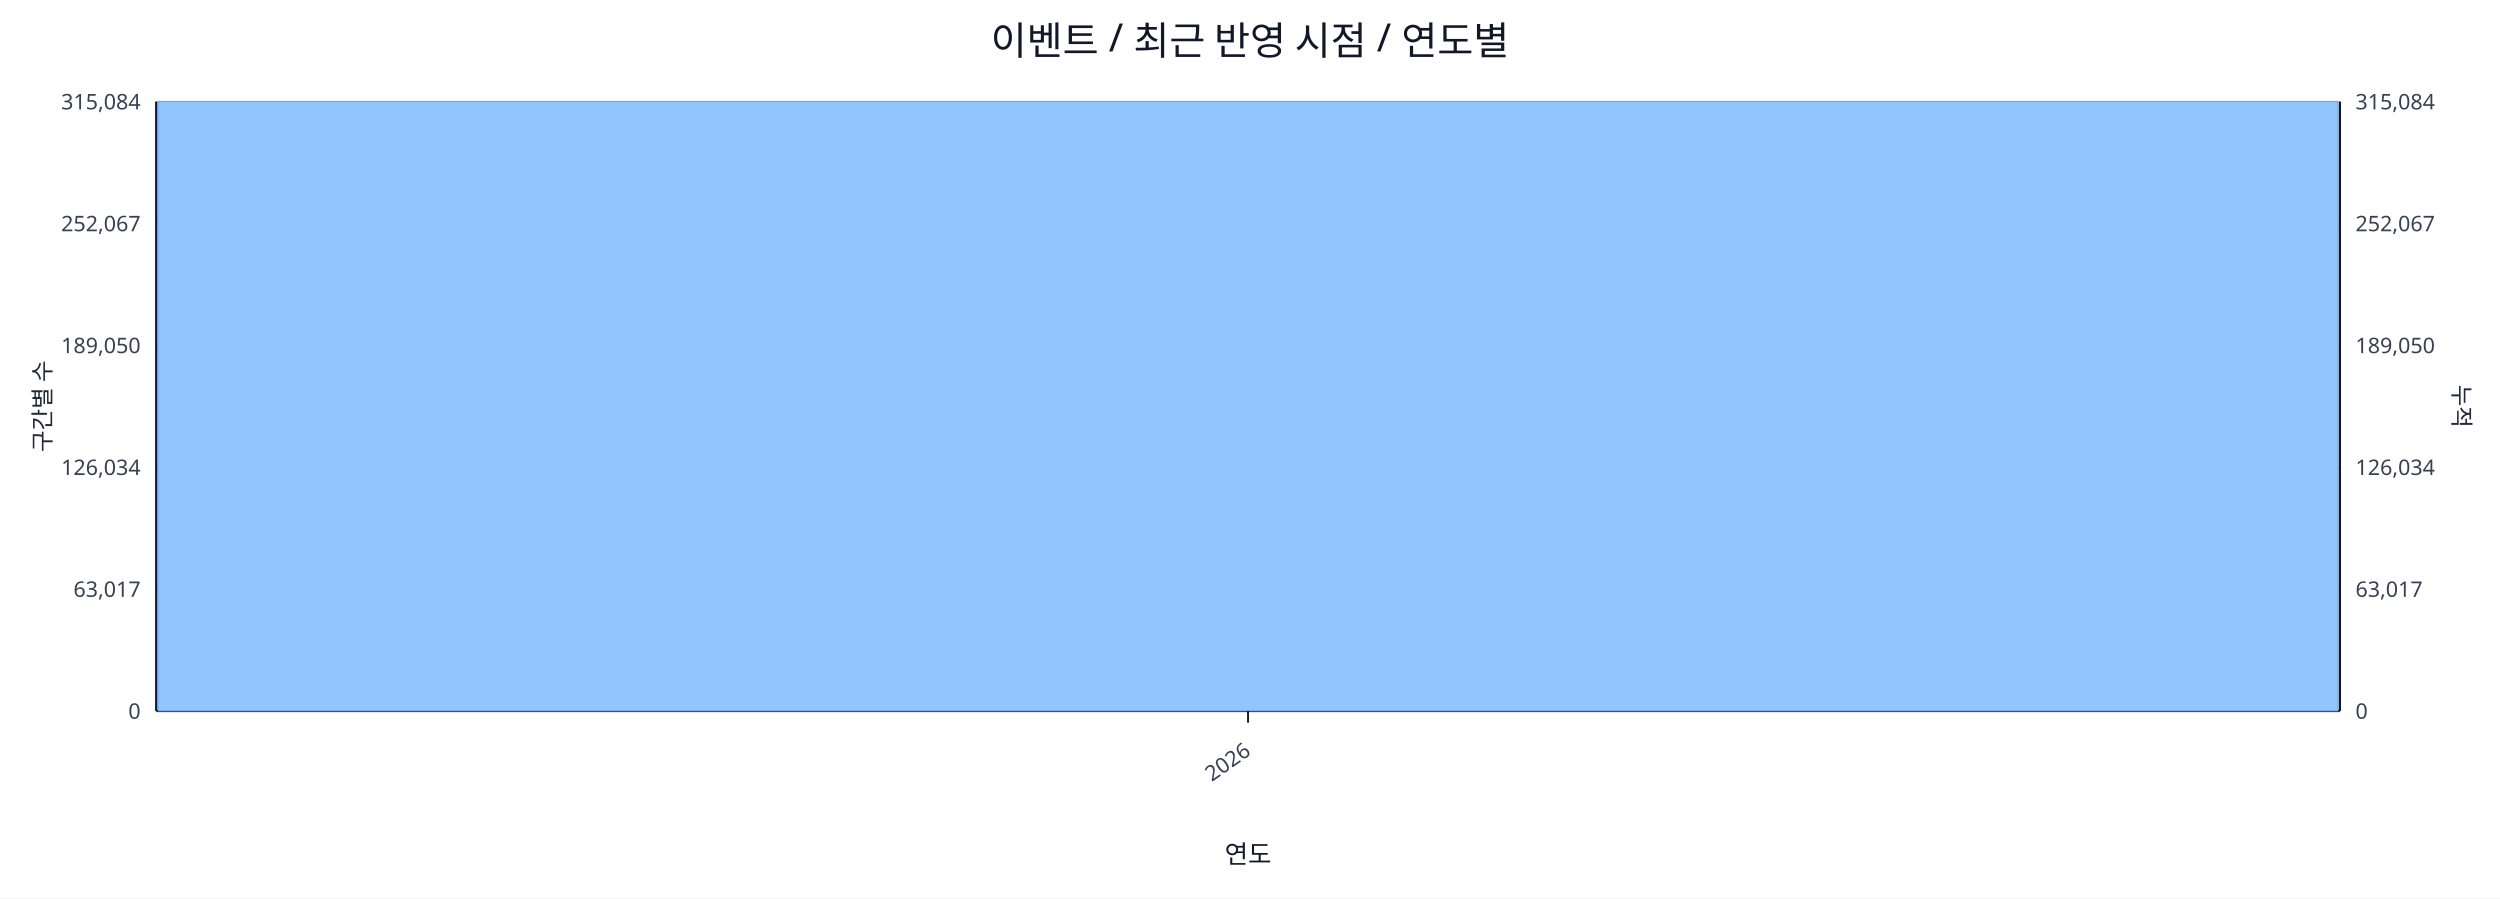
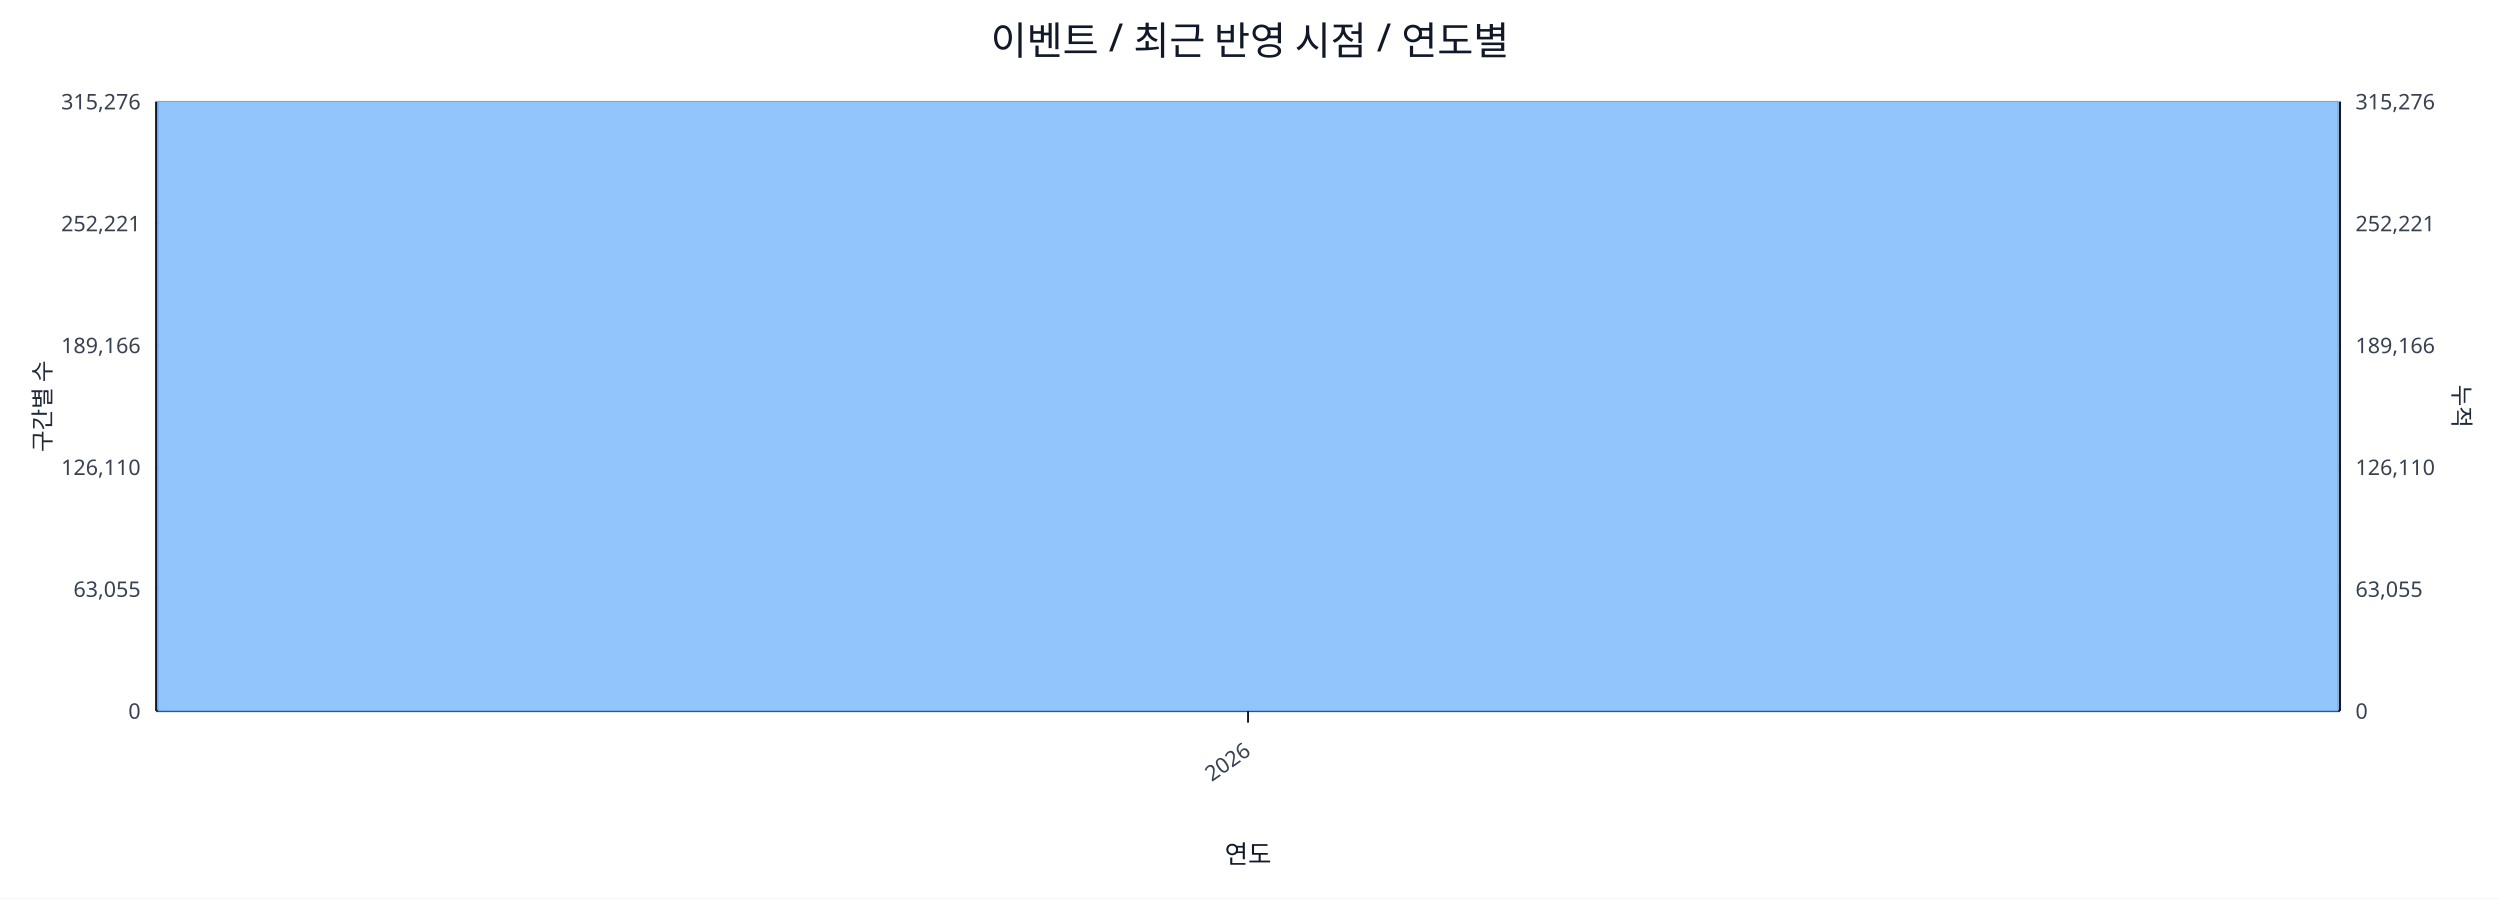
<svg xmlns="http://www.w3.org/2000/svg" width="1280" height="460" viewBox="0 0 1280 460">
  <rect x="0" y="0" width="100%" height="100%" fill="#ffffff" />
  <text x="640.0" y="28" font-size="20" text-anchor="middle" font-family="sans-serif" fill="#111827">이벤트 / 최근 반영 시점 / 연도별</text>
  <line x1="80.0" y1="52.0" x2="1198.0" y2="52.0" stroke="#e5e7eb" stroke-width="1" />
-   <text x="72.0" y="56.0" font-size="11" text-anchor="end" font-family="sans-serif" fill="#374151">315,084</text>
-   <text x="1206.0" y="56.0" font-size="11" text-anchor="start" font-family="sans-serif" fill="#374151">315,084</text>
+   <text x="72.0" y="56.0" font-size="11" text-anchor="end" font-family="sans-serif" fill="#374151">315,276</text>
+   <text x="1206.0" y="56.0" font-size="11" text-anchor="start" font-family="sans-serif" fill="#374151">315,276</text>
  <line x1="80.0" y1="114.4" x2="1198.0" y2="114.4" stroke="#e5e7eb" stroke-width="1" />
-   <text x="72.0" y="118.4" font-size="11" text-anchor="end" font-family="sans-serif" fill="#374151">252,067</text>
-   <text x="1206.0" y="118.4" font-size="11" text-anchor="start" font-family="sans-serif" fill="#374151">252,067</text>
+   <text x="72.0" y="118.4" font-size="11" text-anchor="end" font-family="sans-serif" fill="#374151">252,221</text>
+   <text x="1206.0" y="118.4" font-size="11" text-anchor="start" font-family="sans-serif" fill="#374151">252,221</text>
  <line x1="80.0" y1="176.8" x2="1198.0" y2="176.8" stroke="#e5e7eb" stroke-width="1" />
-   <text x="72.0" y="180.8" font-size="11" text-anchor="end" font-family="sans-serif" fill="#374151">189,050</text>
-   <text x="1206.0" y="180.8" font-size="11" text-anchor="start" font-family="sans-serif" fill="#374151">189,050</text>
+   <text x="72.0" y="180.8" font-size="11" text-anchor="end" font-family="sans-serif" fill="#374151">189,166</text>
+   <text x="1206.0" y="180.8" font-size="11" text-anchor="start" font-family="sans-serif" fill="#374151">189,166</text>
  <line x1="80.0" y1="239.2" x2="1198.0" y2="239.2" stroke="#e5e7eb" stroke-width="1" />
-   <text x="72.0" y="243.2" font-size="11" text-anchor="end" font-family="sans-serif" fill="#374151">126,034</text>
-   <text x="1206.0" y="243.2" font-size="11" text-anchor="start" font-family="sans-serif" fill="#374151">126,034</text>
+   <text x="72.0" y="243.2" font-size="11" text-anchor="end" font-family="sans-serif" fill="#374151">126,110</text>
+   <text x="1206.0" y="243.2" font-size="11" text-anchor="start" font-family="sans-serif" fill="#374151">126,110</text>
  <line x1="80.0" y1="301.6" x2="1198.0" y2="301.6" stroke="#e5e7eb" stroke-width="1" />
-   <text x="72.0" y="305.6" font-size="11" text-anchor="end" font-family="sans-serif" fill="#374151">63,017</text>
-   <text x="1206.0" y="305.6" font-size="11" text-anchor="start" font-family="sans-serif" fill="#374151">63,017</text>
+   <text x="72.0" y="305.6" font-size="11" text-anchor="end" font-family="sans-serif" fill="#374151">63,055</text>
+   <text x="1206.0" y="305.6" font-size="11" text-anchor="start" font-family="sans-serif" fill="#374151">63,055</text>
  <line x1="80.0" y1="364.0" x2="1198.0" y2="364.0" stroke="#e5e7eb" stroke-width="1" />
  <text x="72.0" y="368.0" font-size="11" text-anchor="end" font-family="sans-serif" fill="#374151">0</text>
  <text x="1206.0" y="368.0" font-size="11" text-anchor="start" font-family="sans-serif" fill="#374151">0</text>
  <line x1="80.0" y1="364.0" x2="1198.0" y2="364.0" stroke="#111827" stroke-width="1.2" />
  <line x1="80.0" y1="52.0" x2="80.0" y2="364.0" stroke="#111827" stroke-width="1.2" />
  <line x1="1198.0" y1="52.0" x2="1198.0" y2="364.0" stroke="#111827" stroke-width="1.2" />
  <rect x="81.0" y="52.0" width="1116.0" height="312.0" fill="#93c5fd" stroke="#60a5fa" stroke-width="0.5" />
  <polyline fill="none" stroke="#ef4444" stroke-width="2" points="639.0,52.0" />
  <line x1="639.0" y1="364.0" x2="639.0" y2="370.0" stroke="#111827" stroke-width="1" />
  <text x="641.0" y="386.0" font-size="11" text-anchor="end" transform="rotate(-35 641.0 386.0)" font-family="sans-serif" fill="#374151">2026</text>
  <text x="26" y="208.0" font-size="12" transform="rotate(-90 26 208.0)" text-anchor="middle" font-family="sans-serif" fill="#1f2937">구간별 수</text>
  <text x="1256.0" y="208.0" font-size="12" transform="rotate(90 1256.0 208.0)" text-anchor="middle" font-family="sans-serif" fill="#1f2937">누적</text>
  <text x="639.0" y="442.0" font-size="13" text-anchor="middle" font-family="sans-serif" fill="#111827">연도</text>
</svg>
